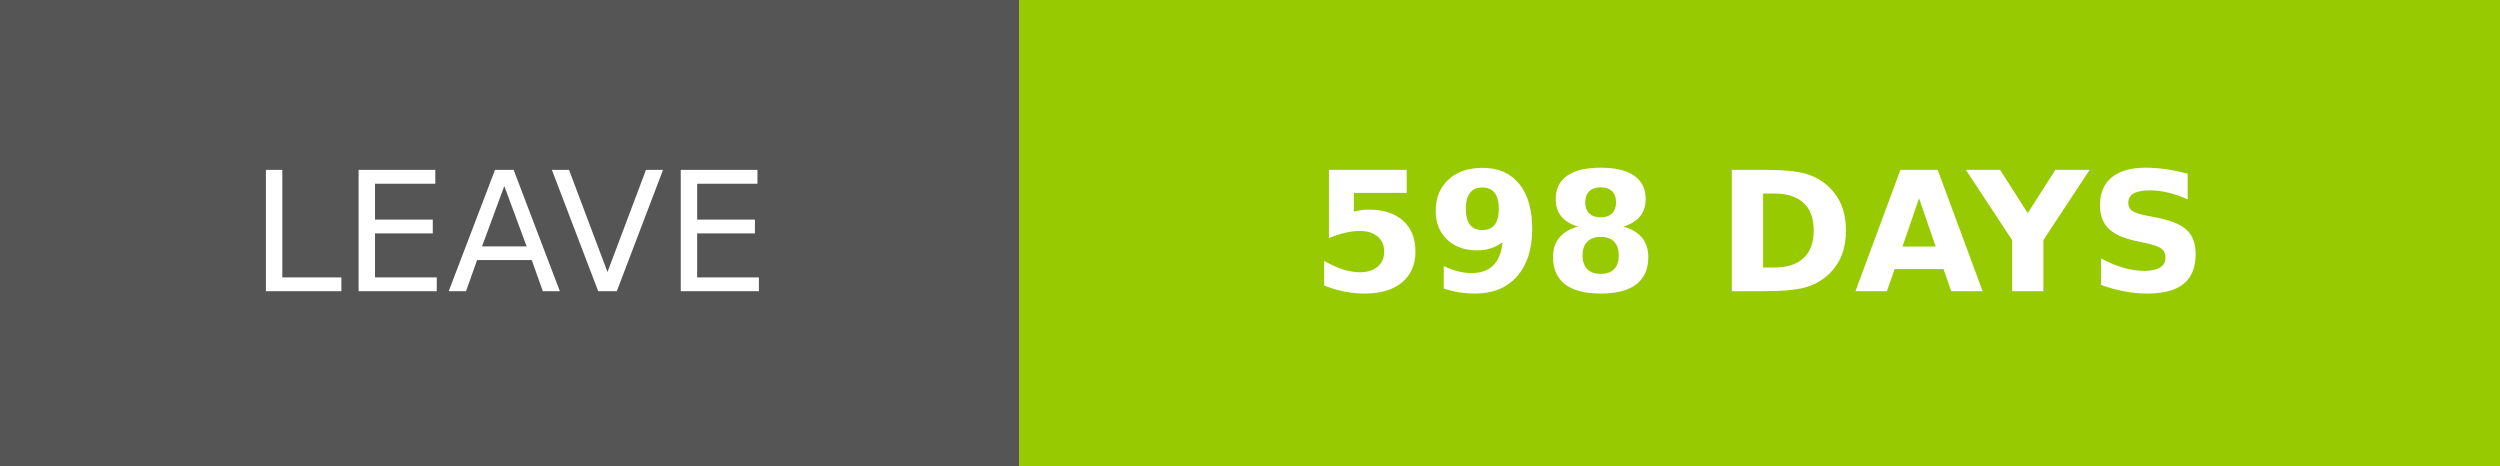
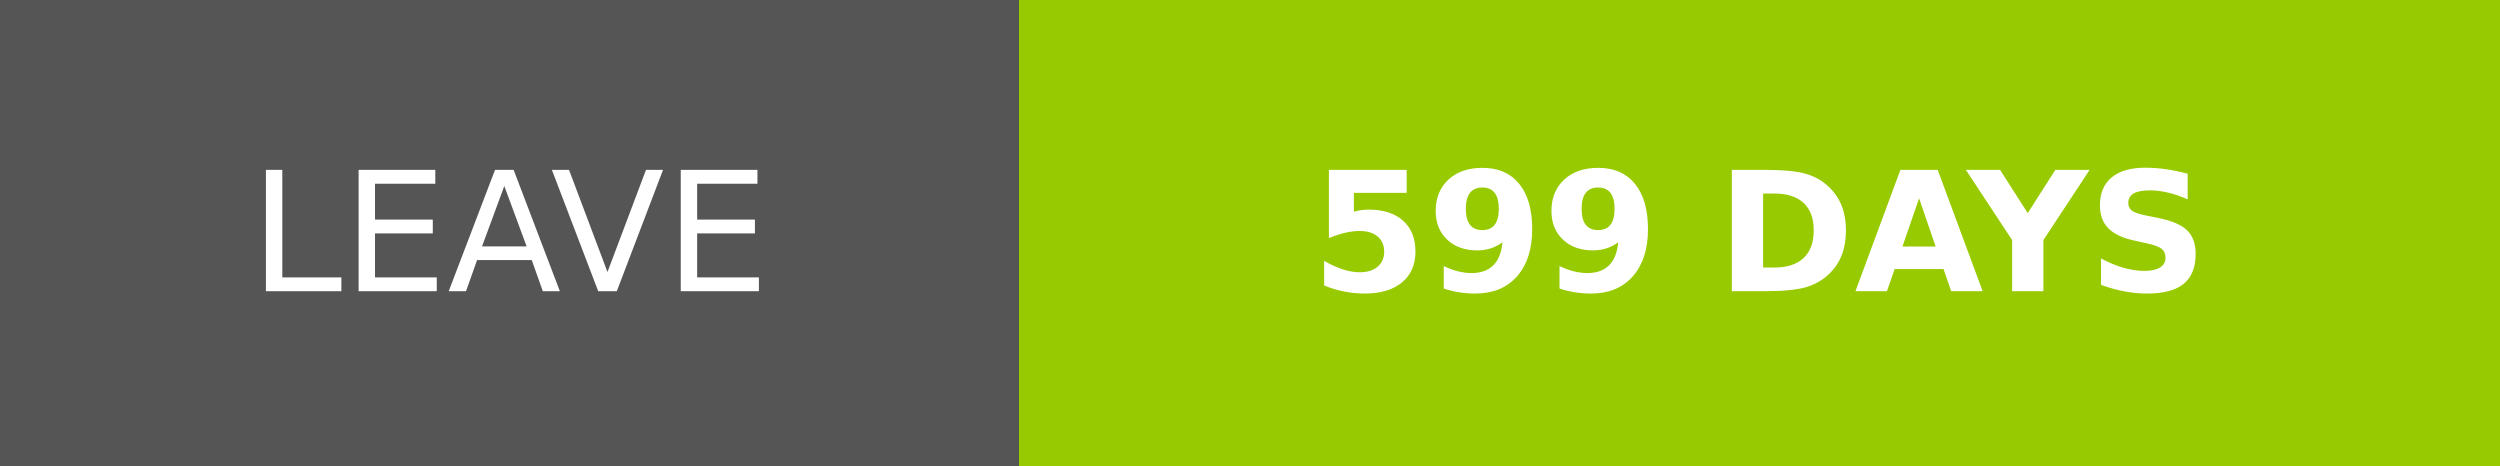
- <svg xmlns="http://www.w3.org/2000/svg" width="150.25" height="28" role="img" aria-label="LEAVE: 598 DAYS">
+ <svg xmlns="http://www.w3.org/2000/svg" width="150.25" height="28" role="img" aria-label="LEAVE: 599 DAYS">
  <g shape-rendering="crispEdges">
    <rect width="61.25" height="28" fill="#555" />
    <rect x="61.25" width="89" height="28" fill="#97ca00" />
  </g>
  <g fill="#fff" text-anchor="middle" font-family="Verdana,Geneva,DejaVu Sans,sans-serif" text-rendering="geometricPrecision" font-size="100">
    <text transform="scale(.1)" x="306.25" y="175" textLength="372.5" fill="#fff">LEAVE</text>
-     <text transform="scale(.1)" x="1057.5" y="175" textLength="650" fill="#fff" font-weight="bold">598 DAYS</text>
+     <text transform="scale(.1)" x="1057.5" y="175" textLength="650" fill="#fff" font-weight="bold">599 DAYS</text>
  </g>
</svg>
